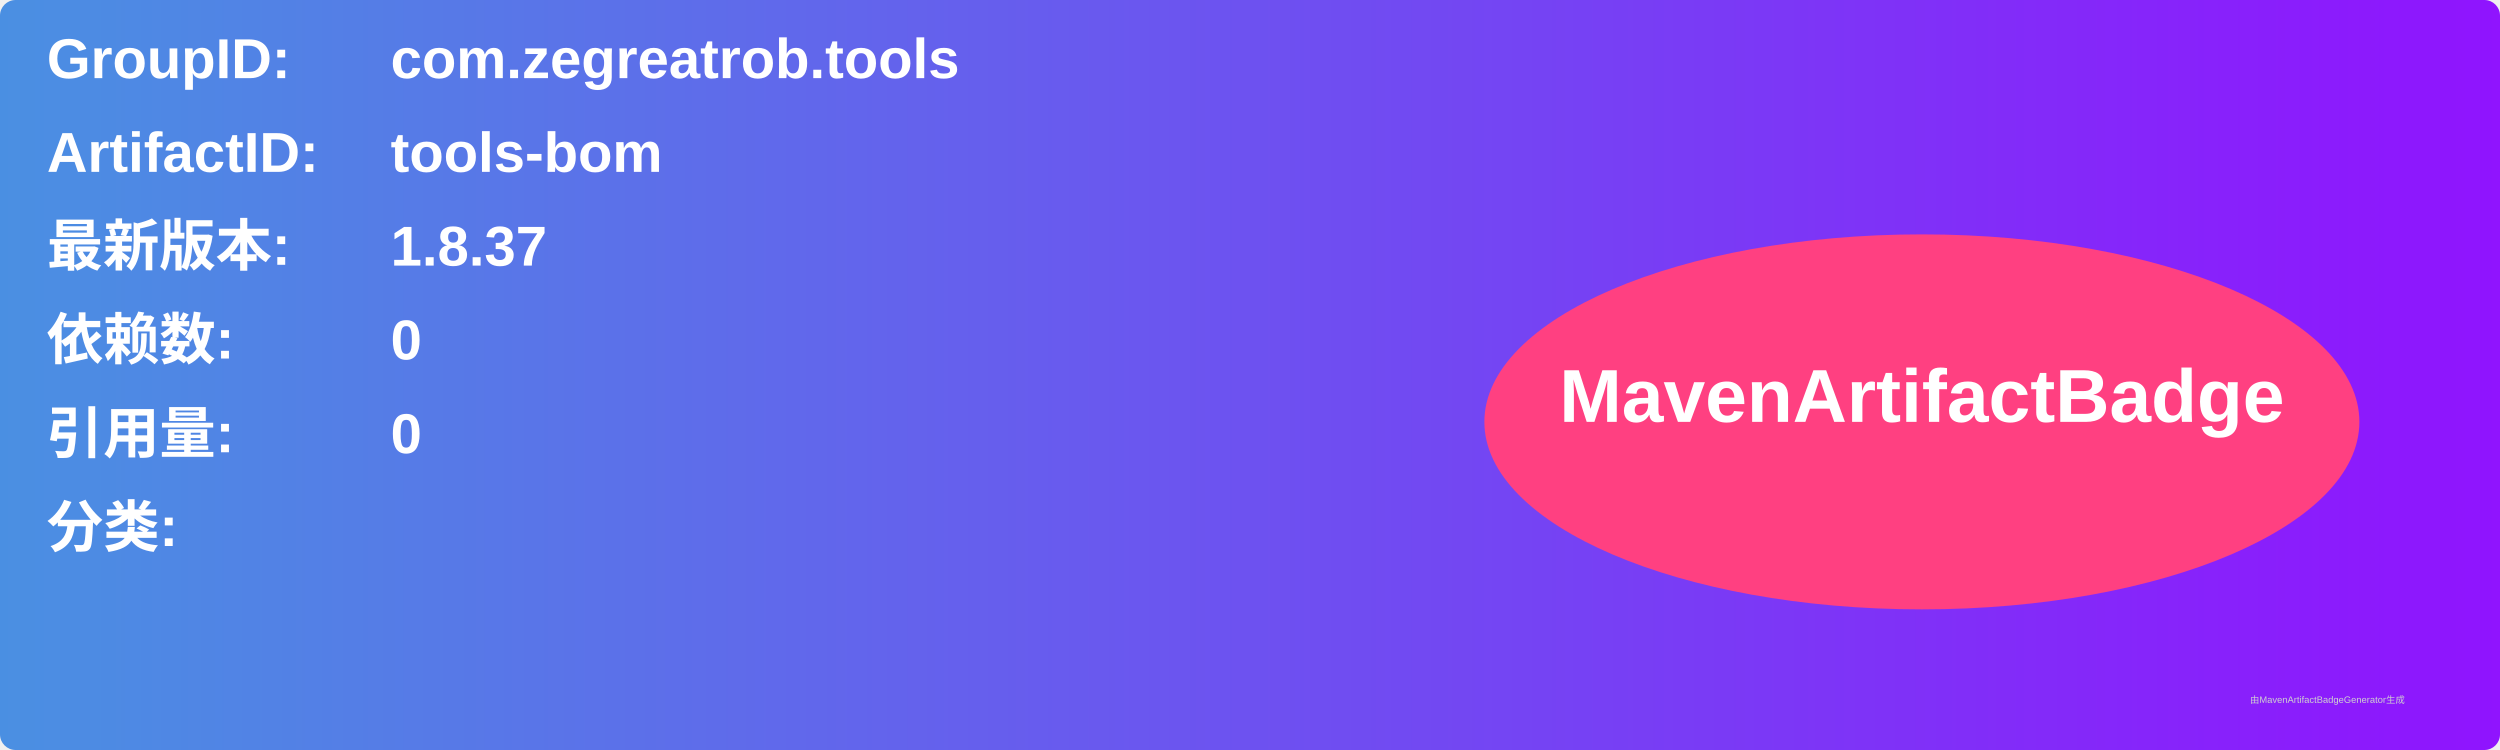
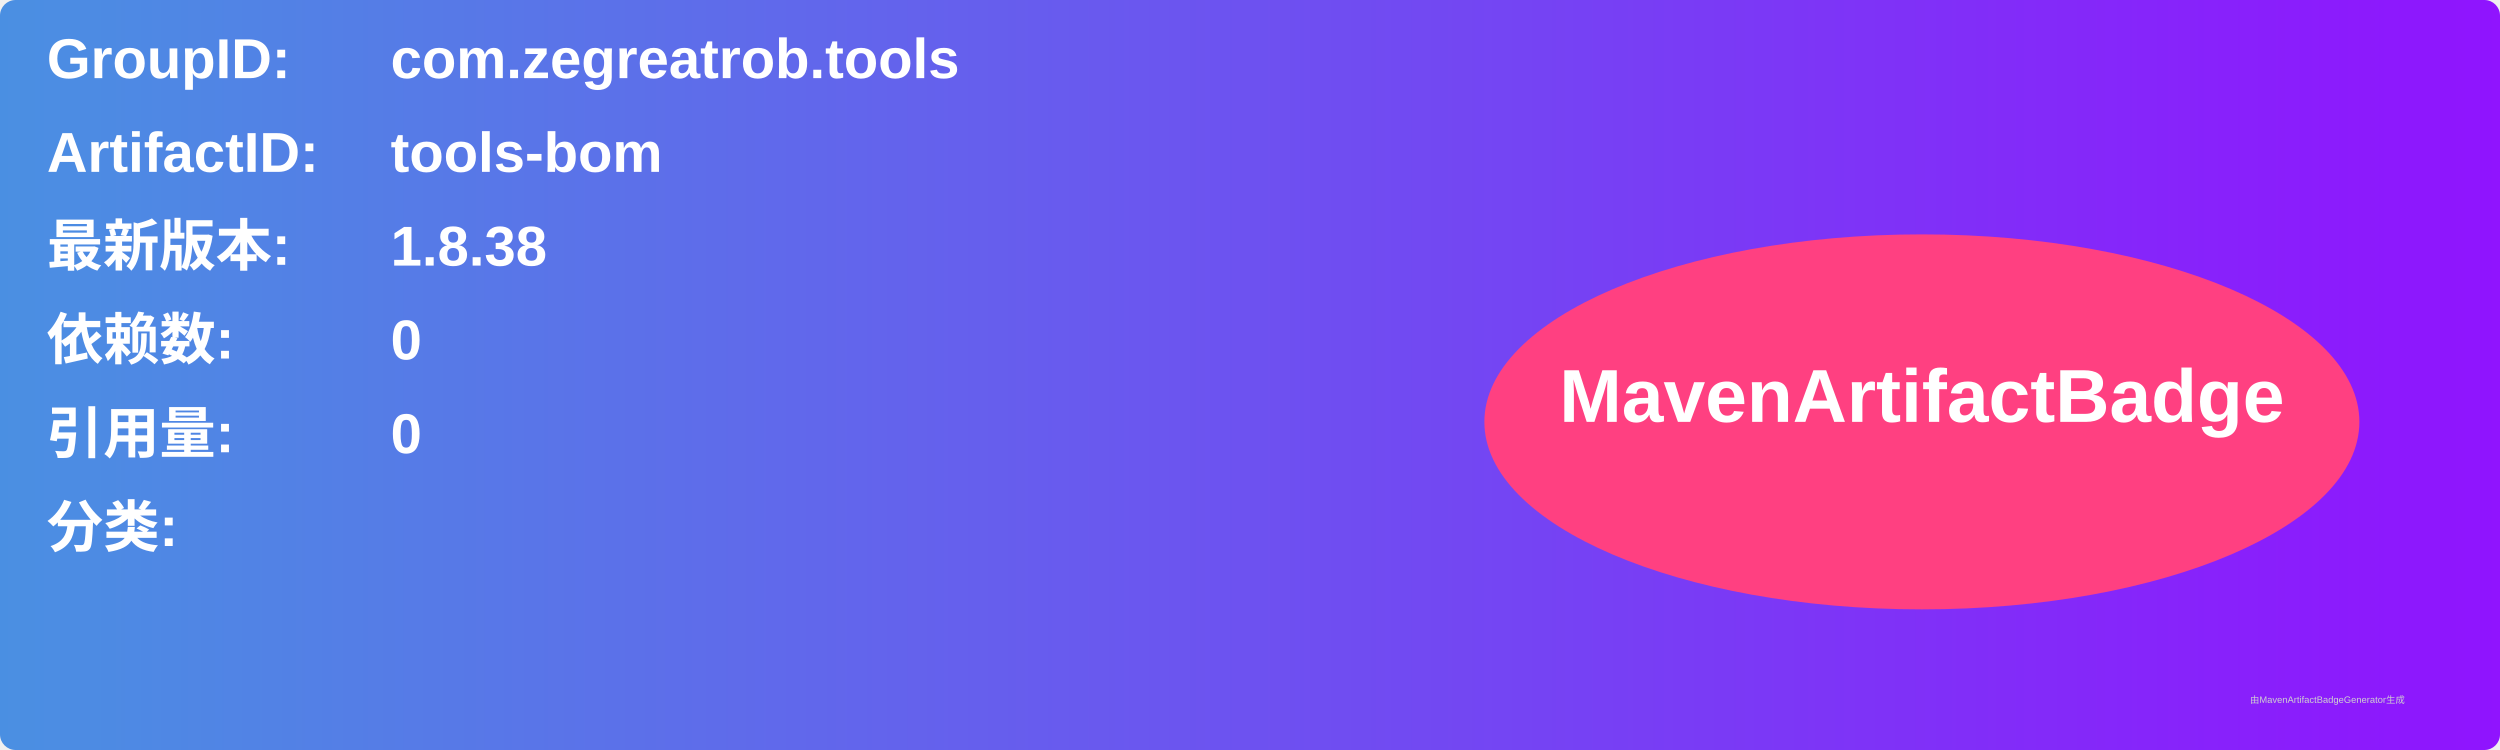
<svg xmlns="http://www.w3.org/2000/svg" width="800" height="240" viewBox="0 0 800 240">
  <linearGradient id="grad" x1="0%" y1="0%" x2="100%" y2="0%">
    <stop offset="0%" stop-color="#4a90e2" />
    <stop offset="100%" stop-color="#9013fe" />
  </linearGradient>
  <rect width="100%" height="100%" rx="5" ry="5" fill="url(#grad)" />
  <g transform="translate(15, 15)">
    <text x="0" y="10" font-family="Arial" font-size="18" fill="white" font-weight="bold" width="260">GroupID:</text>
    <text x="110" y="10" font-family="Arial" font-size="18" fill="white" font-weight="bold" width="460">com.zegreatrob.tools</text>
    <text x="0" y="40" font-family="Arial" font-size="18" fill="white" font-weight="bold" width="260">ArtifactID:</text>
    <text x="110" y="40" font-family="Arial" font-size="18" fill="white" font-weight="bold" width="460">tools-bom</text>
    <text x="0" y="70" font-family="Arial" font-size="18" fill="white" font-weight="bold">最新版本:</text>
    <text x="110" y="70" font-family="Arial" font-size="18" fill="white" font-weight="bold">
-       <tspan font-weight="bold">1.8.37</tspan>
+       <tspan font-weight="bold">1.8.38</tspan>
    </text>
    <text x="0" y="100" font-family="Arial" font-size="18" fill="white" font-weight="bold">依赖数: </text>
    <text x="110" y="100" font-family="Arial" font-size="18" fill="white">
      <tspan font-weight="bold">0</tspan>
    </text>
    <text x="0" y="130" font-family="Arial" font-size="18" fill="white" font-weight="bold">引用量: </text>
    <text x="110" y="130" font-family="Arial" font-size="18" fill="white">
      <tspan font-weight="bold">0</tspan>
    </text>
    <text x="0" y="160" font-family="Arial" font-size="18" fill="white" font-weight="bold">分类:</text>
    <text x="10" y="190" font-family="Arial" font-size="10" fill="white">
      <tspan font-weight="bold" />
    </text>
    <ellipse cx="600" cy="120" rx="140" ry="60" fill="#ff4081" />
    <text x="600" y="120" text-anchor="middle" font-family="Arial" font-size="24" fill="white" font-weight="bold">MavenArtifactBadge</text>
  </g>
  <text x="720" y="225" font-family="Arial" font-size="3" fill="#d0d0d0">由MavenArtifactBadgeGenerator生成</text>
</svg>
